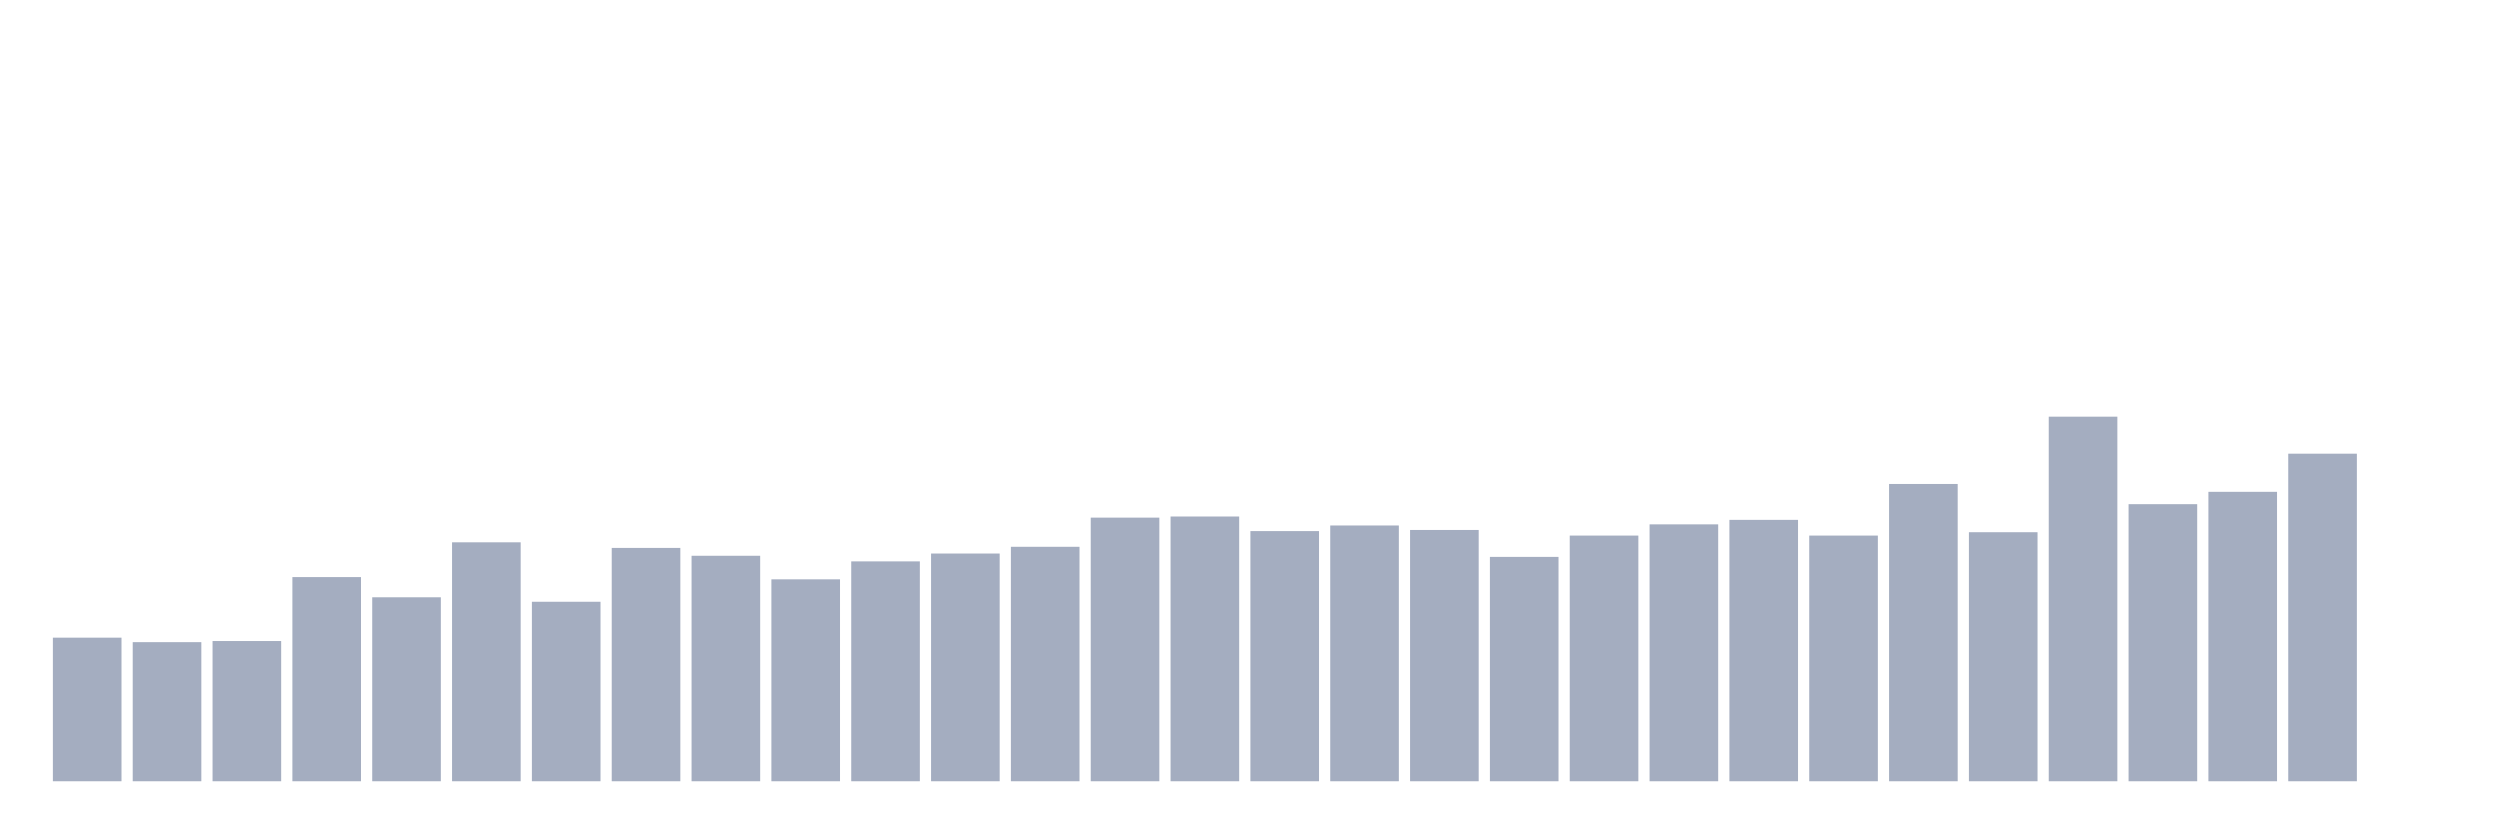
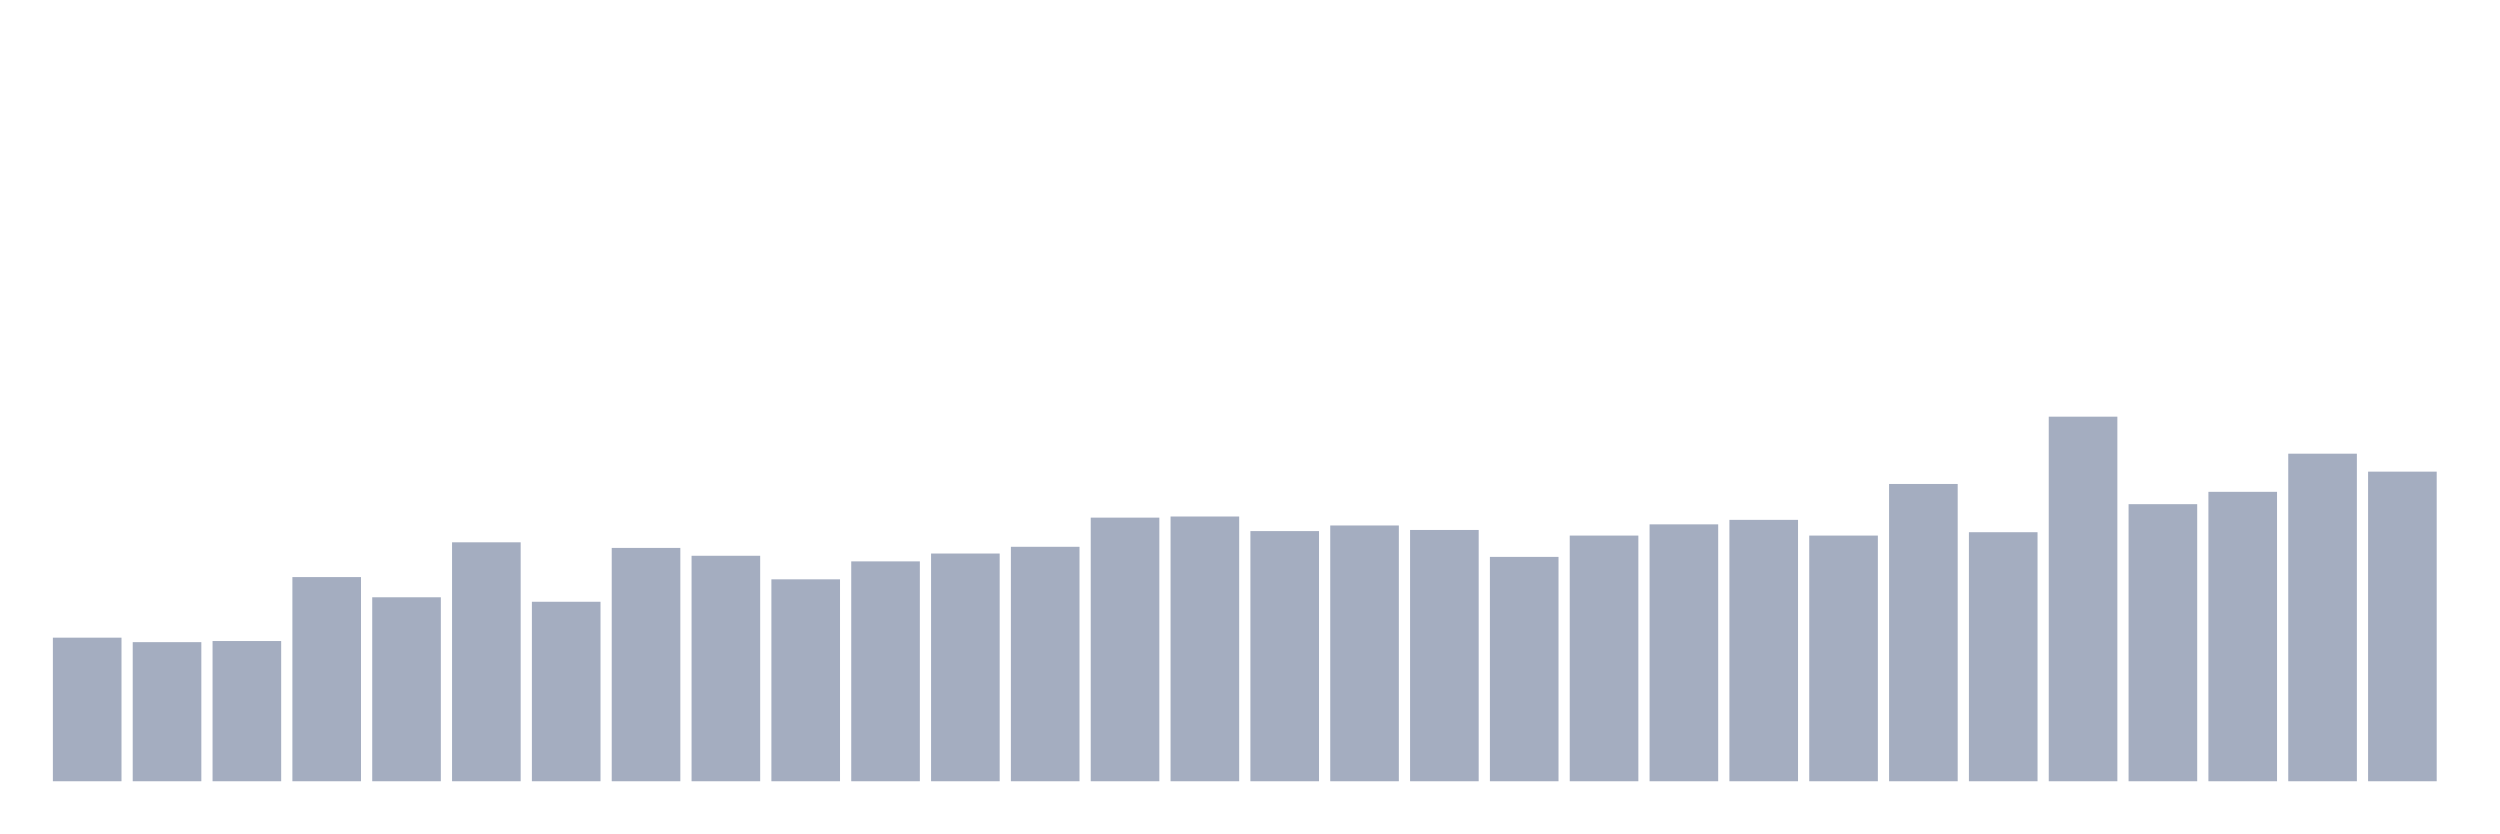
<svg xmlns="http://www.w3.org/2000/svg" viewBox="0 0 480 160">
  <g transform="translate(10,10)">
    <rect class="bar" x="0.153" width="13.175" y="112.431" height="27.569" fill="rgb(164,173,192)" />
    <rect class="bar" x="15.482" width="13.175" y="113.292" height="26.708" fill="rgb(164,173,192)" />
    <rect class="bar" x="30.81" width="13.175" y="113.077" height="26.923" fill="rgb(164,173,192)" />
    <rect class="bar" x="46.138" width="13.175" y="100.8" height="39.2" fill="rgb(164,173,192)" />
    <rect class="bar" x="61.466" width="13.175" y="104.677" height="35.323" fill="rgb(164,173,192)" />
    <rect class="bar" x="76.794" width="13.175" y="94.123" height="45.877" fill="rgb(164,173,192)" />
    <rect class="bar" x="92.123" width="13.175" y="105.538" height="34.462" fill="rgb(164,173,192)" />
    <rect class="bar" x="107.451" width="13.175" y="95.2" height="44.8" fill="rgb(164,173,192)" />
    <rect class="bar" x="122.779" width="13.175" y="96.708" height="43.292" fill="rgb(164,173,192)" />
    <rect class="bar" x="138.107" width="13.175" y="101.231" height="38.769" fill="rgb(164,173,192)" />
    <rect class="bar" x="153.436" width="13.175" y="97.785" height="42.215" fill="rgb(164,173,192)" />
    <rect class="bar" x="168.764" width="13.175" y="96.277" height="43.723" fill="rgb(164,173,192)" />
    <rect class="bar" x="184.092" width="13.175" y="94.985" height="45.015" fill="rgb(164,173,192)" />
    <rect class="bar" x="199.42" width="13.175" y="89.385" height="50.615" fill="rgb(164,173,192)" />
    <rect class="bar" x="214.748" width="13.175" y="89.169" height="50.831" fill="rgb(164,173,192)" />
    <rect class="bar" x="230.077" width="13.175" y="91.969" height="48.031" fill="rgb(164,173,192)" />
    <rect class="bar" x="245.405" width="13.175" y="90.892" height="49.108" fill="rgb(164,173,192)" />
    <rect class="bar" x="260.733" width="13.175" y="91.754" height="48.246" fill="rgb(164,173,192)" />
    <rect class="bar" x="276.061" width="13.175" y="96.923" height="43.077" fill="rgb(164,173,192)" />
    <rect class="bar" x="291.39" width="13.175" y="92.831" height="47.169" fill="rgb(164,173,192)" />
    <rect class="bar" x="306.718" width="13.175" y="90.677" height="49.323" fill="rgb(164,173,192)" />
    <rect class="bar" x="322.046" width="13.175" y="89.815" height="50.185" fill="rgb(164,173,192)" />
    <rect class="bar" x="337.374" width="13.175" y="92.831" height="47.169" fill="rgb(164,173,192)" />
    <rect class="bar" x="352.702" width="13.175" y="82.923" height="57.077" fill="rgb(164,173,192)" />
    <rect class="bar" x="368.031" width="13.175" y="92.185" height="47.815" fill="rgb(164,173,192)" />
    <rect class="bar" x="383.359" width="13.175" y="70" height="70" fill="rgb(164,173,192)" />
    <rect class="bar" x="398.687" width="13.175" y="86.8" height="53.2" fill="rgb(164,173,192)" />
    <rect class="bar" x="414.015" width="13.175" y="84.431" height="55.569" fill="rgb(164,173,192)" />
    <rect class="bar" x="429.344" width="13.175" y="77.108" height="62.892" fill="rgb(164,173,192)" />
-     <rect class="bar" x="444.672" width="13.175" y="140" height="0" fill="rgb(164,173,192)" />
+     <rect class="bar" x="444.672" width="13.175" y="80.554" height="59.446" fill="rgb(164,173,192)" />
  </g>
</svg>
